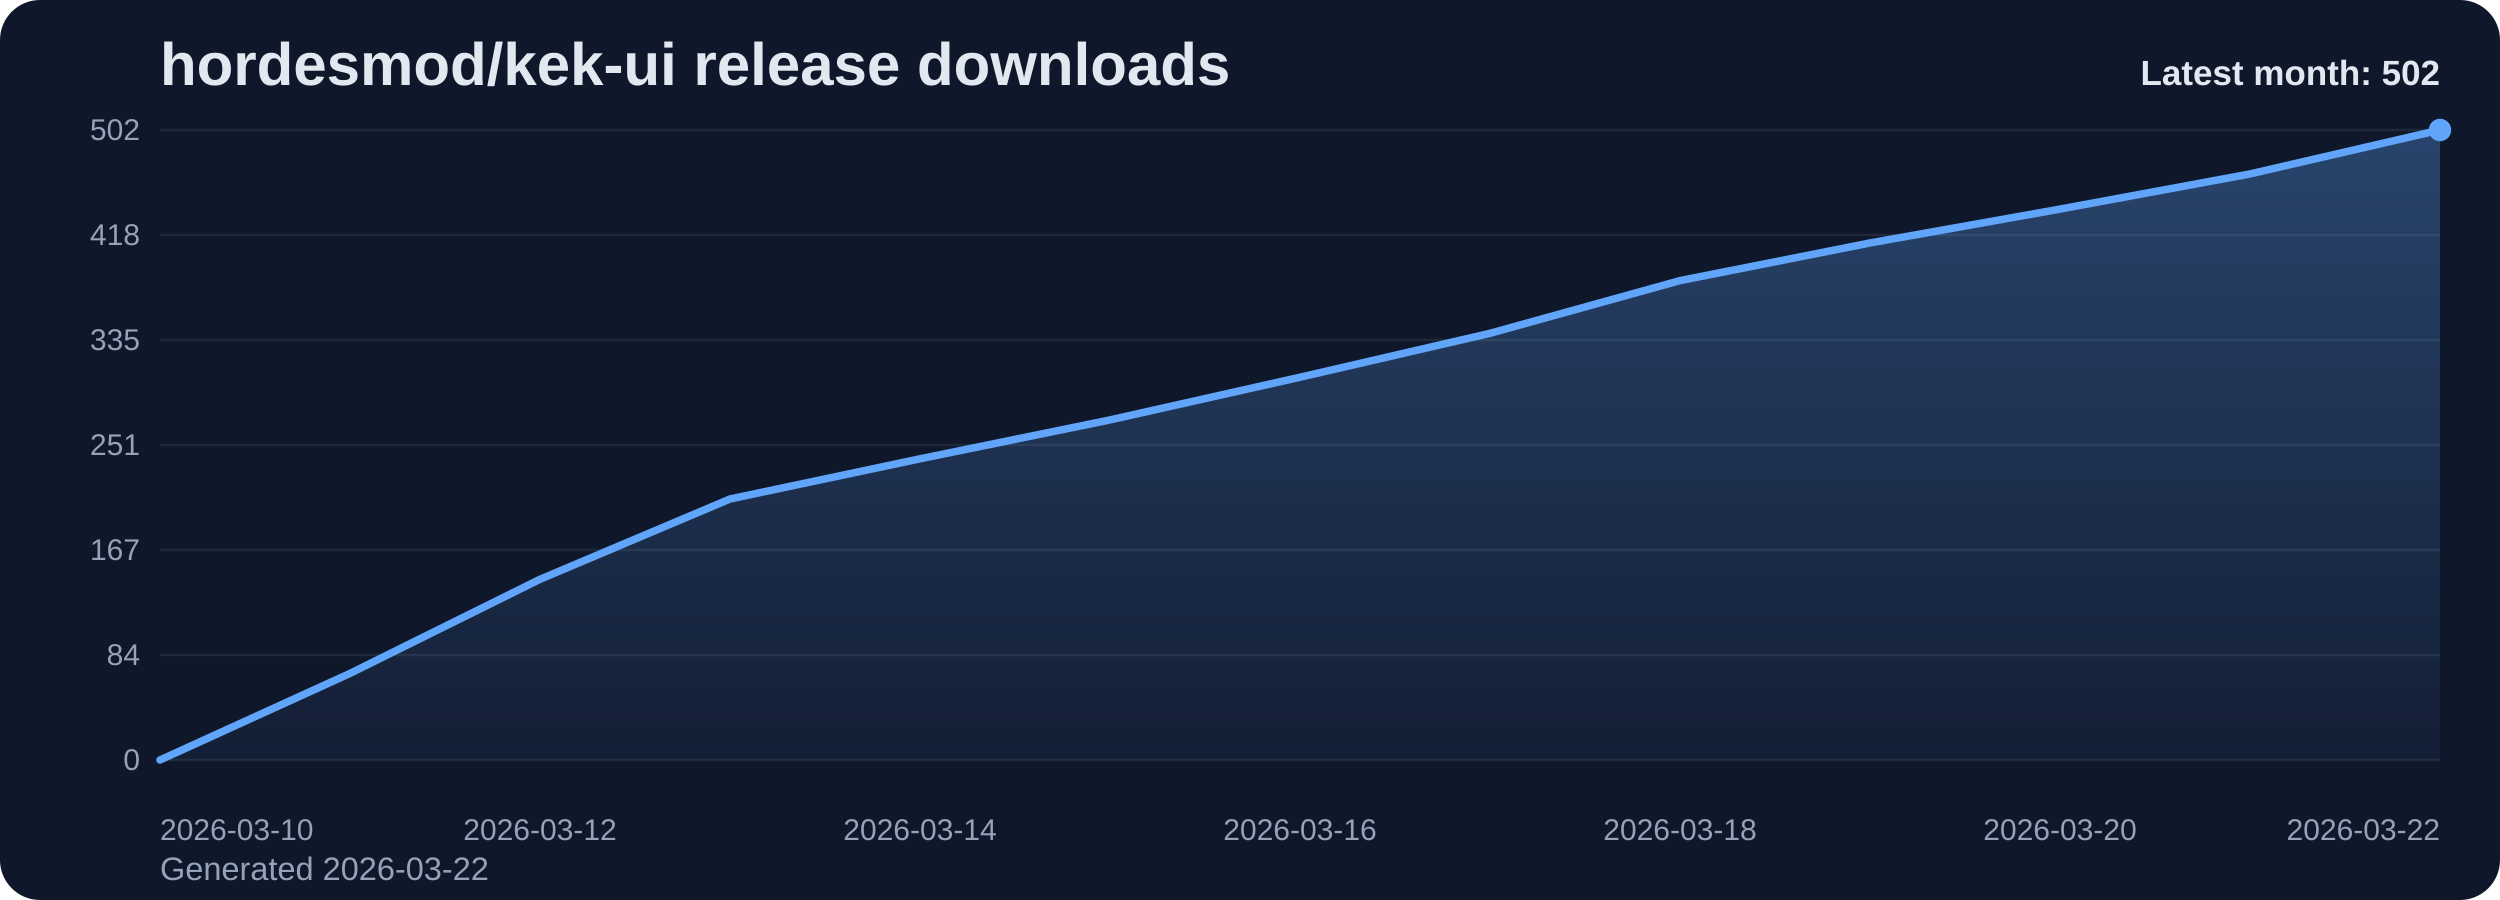
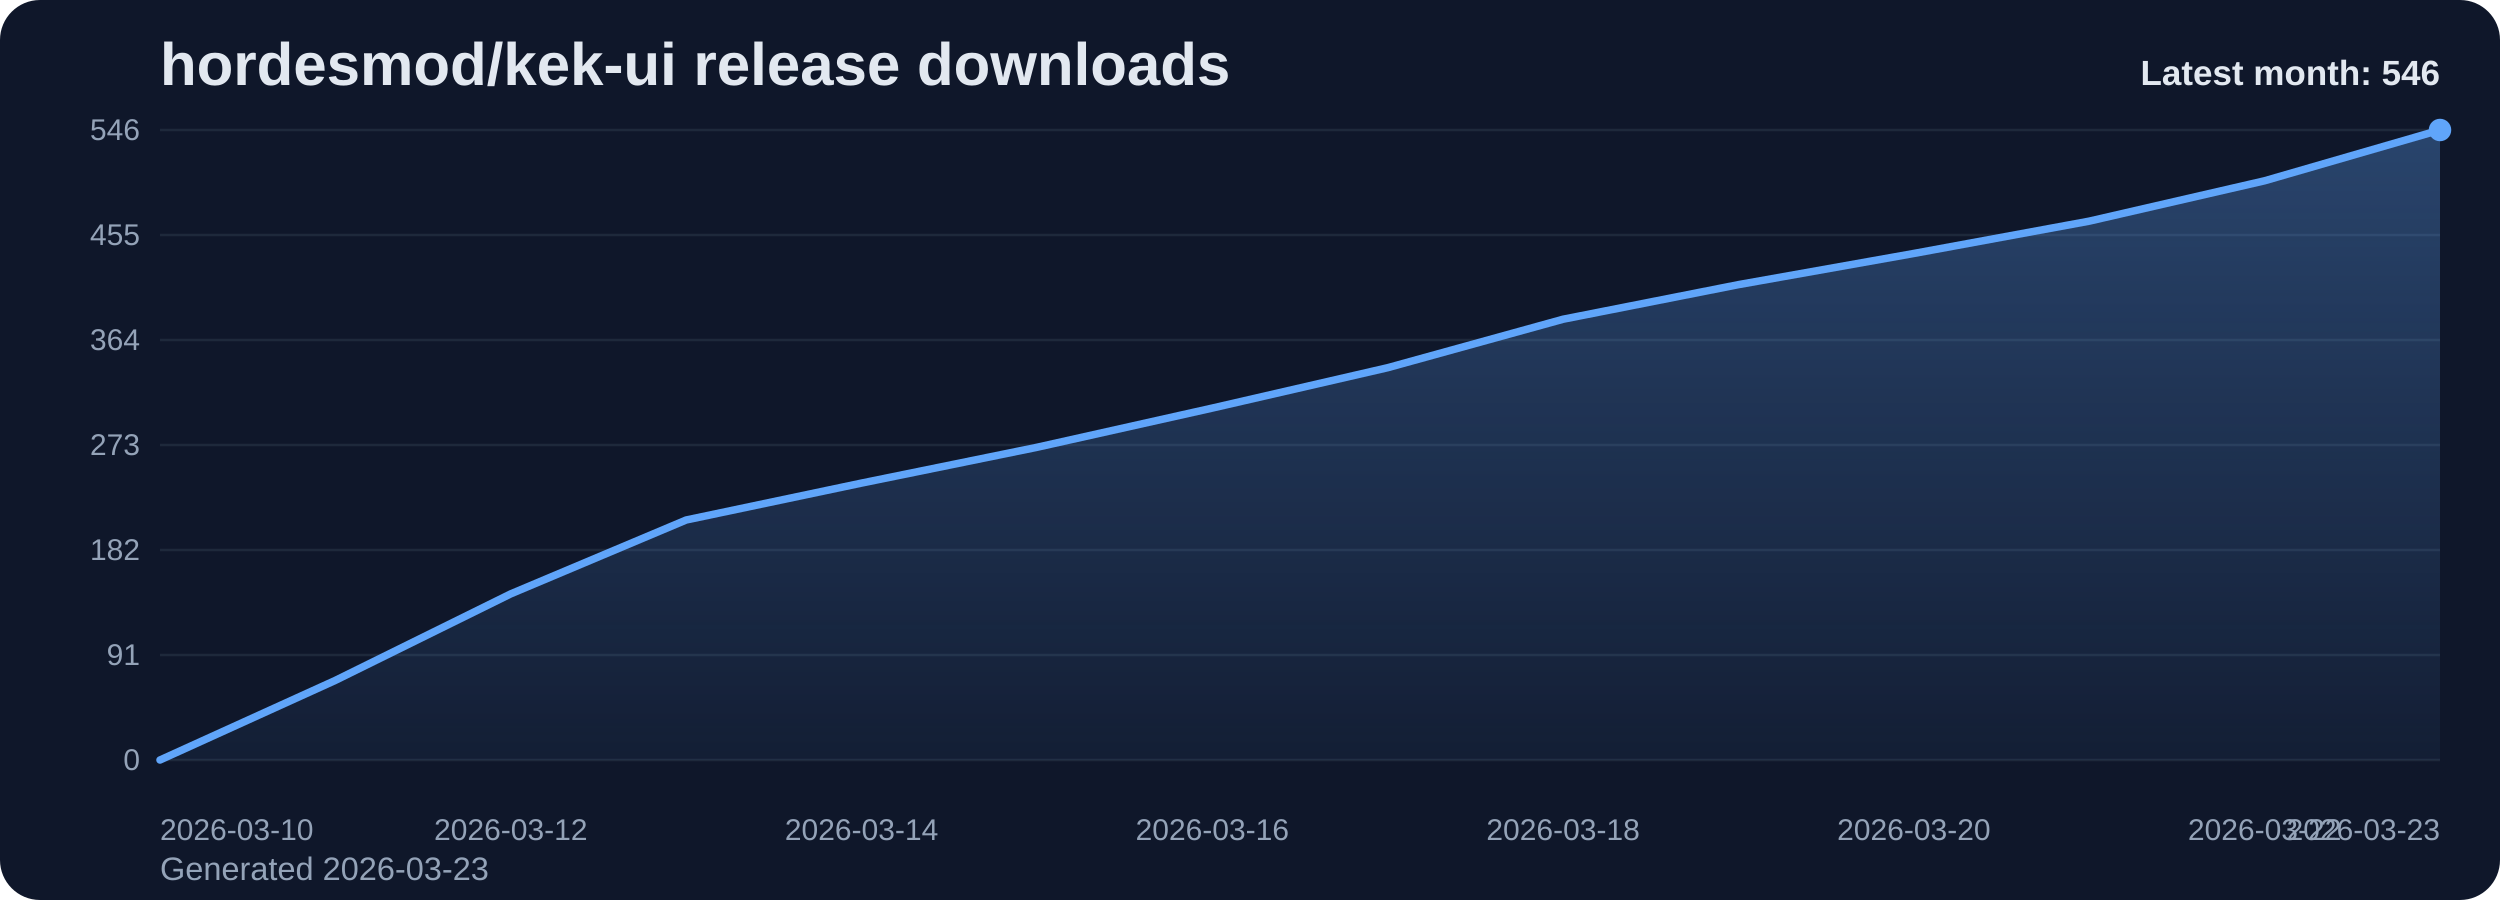
<svg xmlns="http://www.w3.org/2000/svg" viewBox="0 0 1000 360" role="img" aria-label="hordesmod/kek-ui release downloads chart">
  <defs>
    <linearGradient id="fill-monthly-slate" x1="0" y1="0" x2="0" y2="1">
      <stop offset="0%" stop-color="#60a5fa" stop-opacity="0.32" />
      <stop offset="100%" stop-color="#60a5fa" stop-opacity="0.05" />
    </linearGradient>
    <style>
      .bg { fill: #0f172a; }
      .title { font: 700 24px Arial, sans-serif; fill: #e2e8f0; }
      .sub { font: 400 13px Arial, sans-serif; fill: #94a3b8; }
      .grid { stroke: #1e293b; stroke-width: 1; }
      .axis { font: 400 12px Arial, sans-serif; fill: #94a3b8; }
      .line { fill: none; stroke: #60a5fa; stroke-width: 3; stroke-linecap: round; stroke-linejoin: round; }
      .dot { fill: #60a5fa; }
      .value { font: 600 11px Arial, sans-serif; fill: #cbd5e1; }
      .latest { font: 700 14px Arial, sans-serif; fill: #e2e8f0; }
    </style>
  </defs>
  <rect class="bg" x="0" y="0" width="1000" height="360" rx="16" />
  <text class="title" x="64" y="34">hordesmod/kek-ui release downloads</text>
-   <text class="sub" x="64" y="352">Generated 2026-03-22</text>
+   <text class="sub" x="64" y="352">Generated 2026-03-23</text>
  <line x1="64" y1="52.00" x2="976" y2="52.00" class="grid" />
-   <text x="56" y="56.00" text-anchor="end" class="axis">502</text>
+   <text x="56" y="56.00" text-anchor="end" class="axis">546</text>
  <line x1="64" y1="94.00" x2="976" y2="94.00" class="grid" />
-   <text x="56" y="98.00" text-anchor="end" class="axis">418</text>
+   <text x="56" y="98.00" text-anchor="end" class="axis">455</text>
  <line x1="64" y1="136.00" x2="976" y2="136.00" class="grid" />
-   <text x="56" y="140.00" text-anchor="end" class="axis">335</text>
+   <text x="56" y="140.00" text-anchor="end" class="axis">364</text>
  <line x1="64" y1="178.00" x2="976" y2="178.00" class="grid" />
-   <text x="56" y="182.00" text-anchor="end" class="axis">251</text>
+   <text x="56" y="182.00" text-anchor="end" class="axis">273</text>
  <line x1="64" y1="220.00" x2="976" y2="220.00" class="grid" />
-   <text x="56" y="224.00" text-anchor="end" class="axis">167</text>
+   <text x="56" y="224.00" text-anchor="end" class="axis">182</text>
  <line x1="64" y1="262.00" x2="976" y2="262.00" class="grid" />
-   <text x="56" y="266.00" text-anchor="end" class="axis">84</text>
+   <text x="56" y="266.00" text-anchor="end" class="axis">91</text>
  <line x1="64" y1="304.00" x2="976" y2="304.00" class="grid" />
  <text x="56" y="308.00" text-anchor="end" class="axis">0</text>
-   <path d="M 64.00 304 L 64.00 304.00 L 140.00 269.36 L 216.00 231.71 L 292.00 199.59 L 368.00 183.52 L 444.00 167.96 L 520.00 150.89 L 596.00 133.32 L 672.00 112.24 L 748.00 97.18 L 824.00 83.63 L 900.00 69.57 L 976.00 52.00 L 976.00 304 Z" fill="url(#fill-monthly-slate)" />
-   <polyline class="line" points="64.00,304.00 140.00,269.36 216.00,231.71 292.00,199.59 368.00,183.52 444.00,167.96 520.00,150.89 596.00,133.32 672.00,112.24 748.00,97.18 824.00,83.63 900.00,69.57 976.00,52.00" />
+   <path d="M 64.00 304 L 64.00 304.00 L 134.15 272.15 L 204.31 237.54 L 274.46 208.00 L 344.62 193.23 L 414.77 178.92 L 484.92 163.23 L 555.08 147.08 L 625.23 127.69 L 695.38 113.85 L 765.54 101.38 L 835.69 88.46 L 905.85 72.31 L 976.00 52.00 L 976.00 304 Z" fill="url(#fill-monthly-slate)" />
+   <polyline class="line" points="64.00,304.00 134.15,272.15 204.31,237.54 274.46,208.00 344.62,193.23 414.77,178.92 484.92,163.23 555.08,147.08 625.23,127.69 695.38,113.85 765.54,101.38 835.69,88.46 905.85,72.31 976.00,52.00" />
  <circle class="dot" cx="976.00" cy="52.00" r="4.5" />
  <text class="axis" x="64.00" y="336" text-anchor="start">2026-03-10</text>
-   <text class="axis" x="216.00" y="336" text-anchor="middle">2026-03-12</text>
-   <text class="axis" x="368.00" y="336" text-anchor="middle">2026-03-14</text>
-   <text class="axis" x="520.00" y="336" text-anchor="middle">2026-03-16</text>
-   <text class="axis" x="672.00" y="336" text-anchor="middle">2026-03-18</text>
-   <text class="axis" x="824.00" y="336" text-anchor="middle">2026-03-20</text>
-   <text class="axis" x="976.00" y="336" text-anchor="end">2026-03-22</text>
-   <text class="latest" x="976" y="34" text-anchor="end">Latest month: 502</text>
+   <text class="axis" x="204.31" y="336" text-anchor="middle">2026-03-12</text>
+   <text class="axis" x="344.62" y="336" text-anchor="middle">2026-03-14</text>
+   <text class="axis" x="484.92" y="336" text-anchor="middle">2026-03-16</text>
+   <text class="axis" x="625.23" y="336" text-anchor="middle">2026-03-18</text>
+   <text class="axis" x="765.54" y="336" text-anchor="middle">2026-03-20</text>
+   <text class="axis" x="905.85" y="336" text-anchor="middle">2026-03-22</text>
+   <text class="axis" x="976.00" y="336" text-anchor="end">2026-03-23</text>
+   <text class="latest" x="976" y="34" text-anchor="end">Latest month: 546</text>
</svg>
